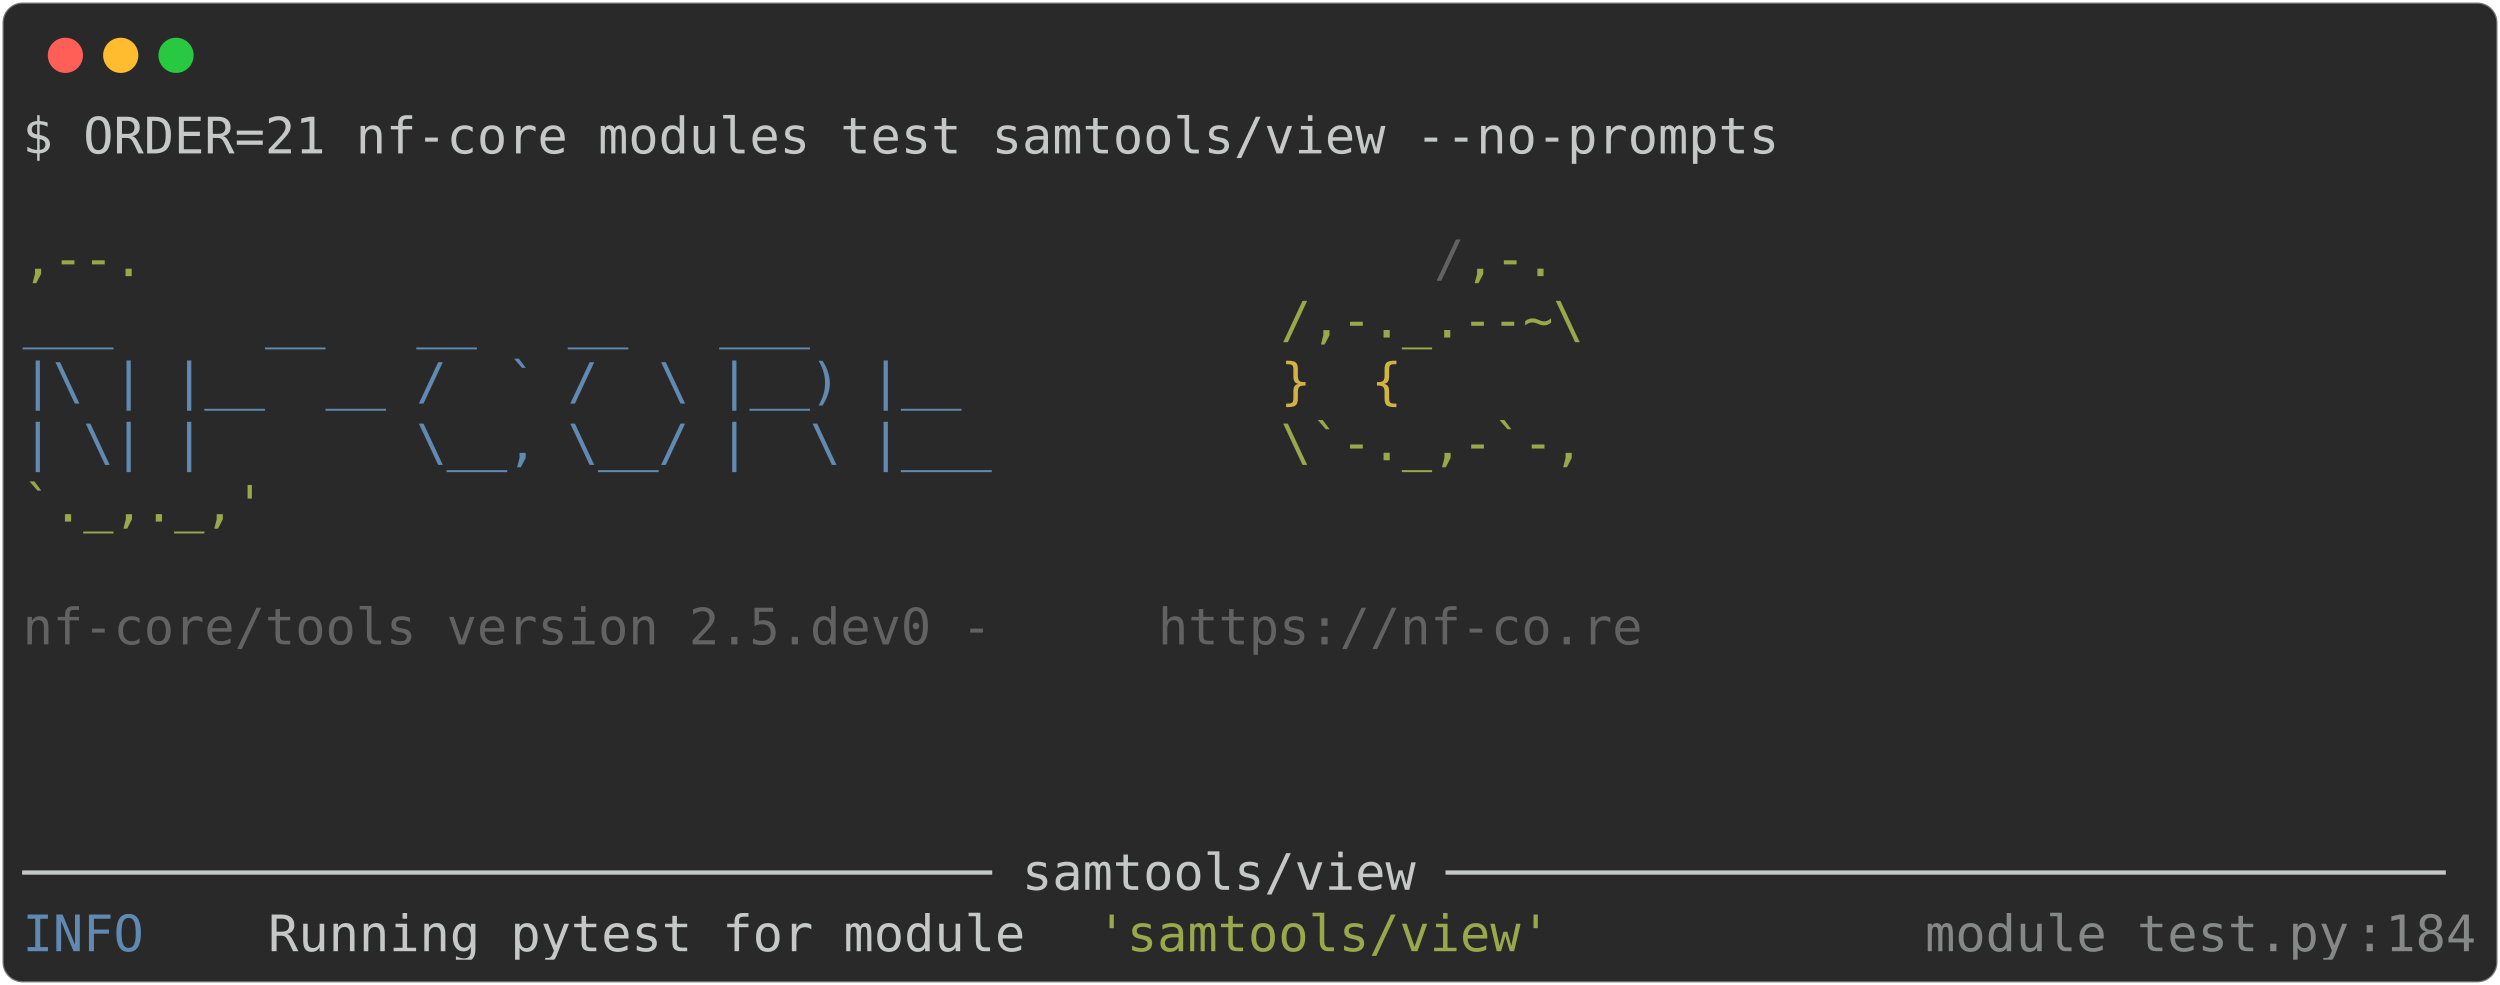
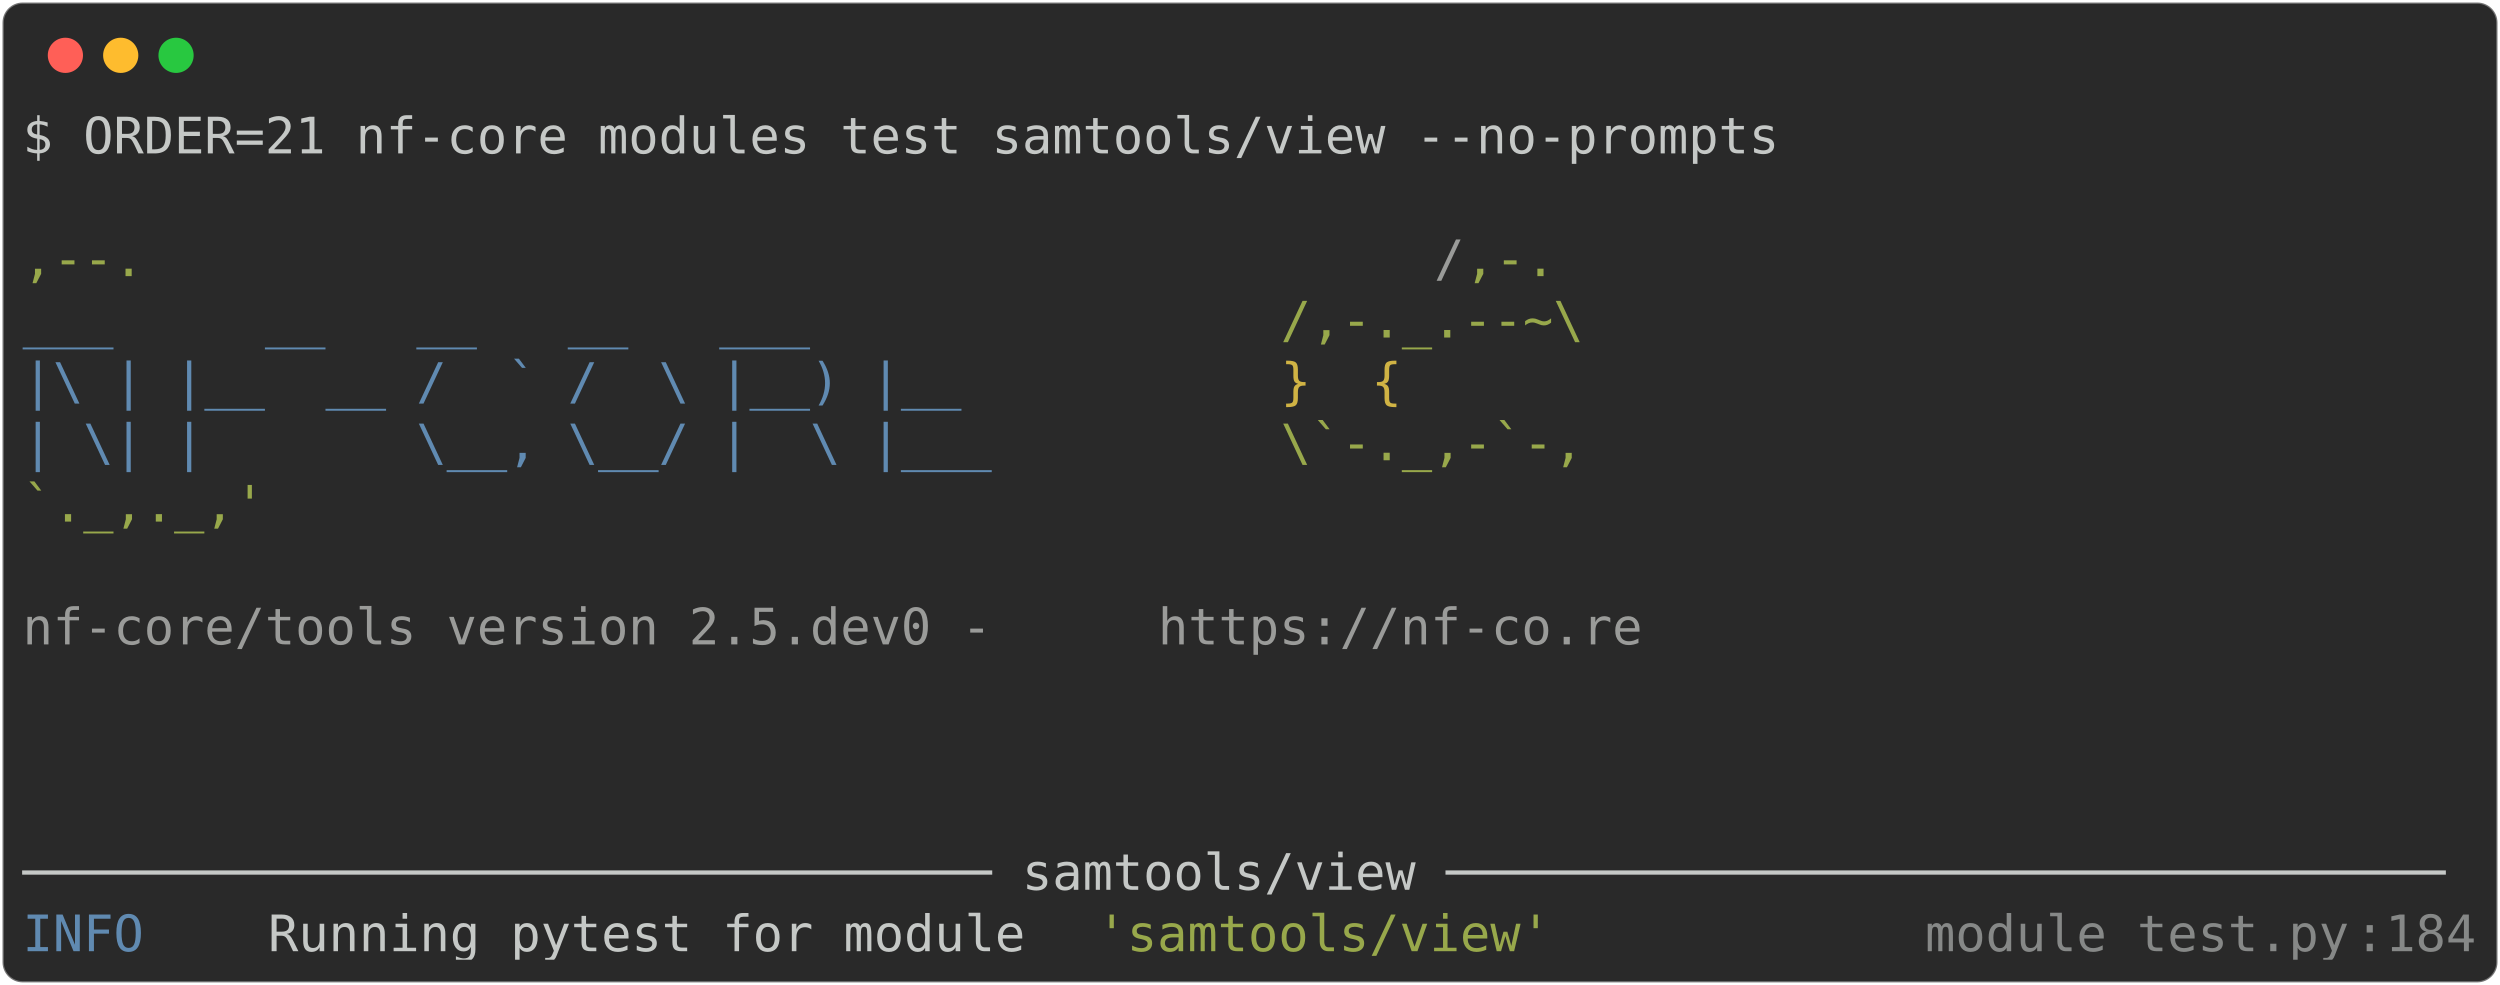
<svg xmlns="http://www.w3.org/2000/svg" class="rich-terminal" viewBox="0 0 994 391.6">
  <style>

    @font-face {
        font-family: "Fira Code";
        src: local("FiraCode-Regular"),
                url("https://cdnjs.cloudflare.com/ajax/libs/firacode/6.2.0/woff2/FiraCode-Regular.woff2") format("woff2"),
                url("https://cdnjs.cloudflare.com/ajax/libs/firacode/6.2.0/woff/FiraCode-Regular.woff") format("woff");
        font-style: normal;
        font-weight: 400;
    }
    @font-face {
        font-family: "Fira Code";
        src: local("FiraCode-Bold"),
                url("https://cdnjs.cloudflare.com/ajax/libs/firacode/6.2.0/woff2/FiraCode-Bold.woff2") format("woff2"),
                url("https://cdnjs.cloudflare.com/ajax/libs/firacode/6.2.0/woff/FiraCode-Bold.woff") format("woff");
        font-style: bold;
        font-weight: 700;
    }

    .terminal-633664586-matrix {
        font-family: Fira Code, monospace;
        font-size: 20px;
        line-height: 24.4px;
        font-variant-east-asian: full-width;
    }

    .terminal-633664586-title {
        font-size: 18px;
        font-weight: bold;
        font-family: arial;
    }

    .terminal-633664586-r1 { fill: #c5c8c6 }
.terminal-633664586-r2 { fill: #98a84b }
- .terminal-633664586-r3 { fill: #626262 }
+ .terminal-633664586-r3 { fill: #9a9b99 }
.terminal-633664586-r4 { fill: #608ab1 }
.terminal-633664586-r5 { fill: #d0b344 }
.terminal-633664586-r6 { fill: #868887 }
    </style>
  <defs>
    <clipPath id="terminal-633664586-clip-terminal">
      <rect x="0" y="0" width="975.0" height="340.6" />
    </clipPath>
    <clipPath id="terminal-633664586-line-0">
      <rect x="0" y="1.5" width="976" height="24.65" />
    </clipPath>
    <clipPath id="terminal-633664586-line-1">
      <rect x="0" y="25.9" width="976" height="24.65" />
    </clipPath>
    <clipPath id="terminal-633664586-line-2">
      <rect x="0" y="50.3" width="976" height="24.65" />
    </clipPath>
    <clipPath id="terminal-633664586-line-3">
      <rect x="0" y="74.7" width="976" height="24.65" />
    </clipPath>
    <clipPath id="terminal-633664586-line-4">
      <rect x="0" y="99.1" width="976" height="24.65" />
    </clipPath>
    <clipPath id="terminal-633664586-line-5">
      <rect x="0" y="123.5" width="976" height="24.65" />
    </clipPath>
    <clipPath id="terminal-633664586-line-6">
      <rect x="0" y="147.9" width="976" height="24.65" />
    </clipPath>
    <clipPath id="terminal-633664586-line-7">
      <rect x="0" y="172.3" width="976" height="24.65" />
    </clipPath>
    <clipPath id="terminal-633664586-line-8">
      <rect x="0" y="196.7" width="976" height="24.65" />
    </clipPath>
    <clipPath id="terminal-633664586-line-9">
      <rect x="0" y="221.1" width="976" height="24.65" />
    </clipPath>
    <clipPath id="terminal-633664586-line-10">
      <rect x="0" y="245.5" width="976" height="24.65" />
    </clipPath>
    <clipPath id="terminal-633664586-line-11">
      <rect x="0" y="269.9" width="976" height="24.65" />
    </clipPath>
    <clipPath id="terminal-633664586-line-12">
      <rect x="0" y="294.3" width="976" height="24.65" />
    </clipPath>
  </defs>
  <rect fill="#292929" stroke="rgba(255,255,255,0.35)" stroke-width="1" x="1" y="1" width="992" height="389.6" rx="8" />
  <g transform="translate(26,22)">
    <circle cx="0" cy="0" r="7" fill="#ff5f57" />
    <circle cx="22" cy="0" r="7" fill="#febc2e" />
    <circle cx="44" cy="0" r="7" fill="#28c840" />
  </g>
  <g transform="translate(9, 41)" clip-path="url(#terminal-633664586-clip-terminal)">
    <g class="terminal-633664586-matrix">
      <text class="terminal-633664586-r1" x="0" y="20" textLength="707.6" clip-path="url(#terminal-633664586-line-0)">$ ORDER=21 nf-core modules test samtools/view --no-prompts</text>
      <text class="terminal-633664586-r1" x="976" y="20" textLength="12.2" clip-path="url(#terminal-633664586-line-0)">
</text>
      <text class="terminal-633664586-r1" x="976" y="44.4" textLength="12.2" clip-path="url(#terminal-633664586-line-1)">
</text>
      <text class="terminal-633664586-r2" x="0" y="68.8" textLength="561.2" clip-path="url(#terminal-633664586-line-2)">                                          ,--.</text>
      <text class="terminal-633664586-r3" x="561.2" y="68.8" textLength="12.2" clip-path="url(#terminal-633664586-line-2)">/</text>
      <text class="terminal-633664586-r2" x="573.4" y="68.8" textLength="36.6" clip-path="url(#terminal-633664586-line-2)">,-.</text>
      <text class="terminal-633664586-r1" x="976" y="68.8" textLength="12.2" clip-path="url(#terminal-633664586-line-2)">
</text>
      <text class="terminal-633664586-r4" x="0" y="93.2" textLength="500.2" clip-path="url(#terminal-633664586-line-3)">          ___     __   __   __   ___     </text>
      <text class="terminal-633664586-r2" x="500.2" y="93.2" textLength="122" clip-path="url(#terminal-633664586-line-3)">/,-._.--~\</text>
      <text class="terminal-633664586-r1" x="976" y="93.2" textLength="12.2" clip-path="url(#terminal-633664586-line-3)">
</text>
      <text class="terminal-633664586-r4" x="0" y="117.6" textLength="500.2" clip-path="url(#terminal-633664586-line-4)">    |\ | |__  __ /  ` /  \ |__) |__      </text>
      <text class="terminal-633664586-r5" x="500.2" y="117.6" textLength="85.4" clip-path="url(#terminal-633664586-line-4)">   }  {</text>
      <text class="terminal-633664586-r1" x="976" y="117.6" textLength="12.2" clip-path="url(#terminal-633664586-line-4)">
</text>
      <text class="terminal-633664586-r4" x="0" y="142" textLength="500.2" clip-path="url(#terminal-633664586-line-5)">    | \| |       \__, \__/ |  \ |___     </text>
      <text class="terminal-633664586-r2" x="500.2" y="142" textLength="122" clip-path="url(#terminal-633664586-line-5)">\`-._,-`-,</text>
      <text class="terminal-633664586-r1" x="976" y="142" textLength="12.2" clip-path="url(#terminal-633664586-line-5)">
</text>
      <text class="terminal-633664586-r2" x="0" y="166.4" textLength="610" clip-path="url(#terminal-633664586-line-6)">                                          `._,._,'</text>
      <text class="terminal-633664586-r1" x="976" y="166.4" textLength="12.2" clip-path="url(#terminal-633664586-line-6)">
</text>
      <text class="terminal-633664586-r1" x="976" y="190.8" textLength="12.2" clip-path="url(#terminal-633664586-line-7)">
</text>
      <text class="terminal-633664586-r3" x="0" y="215.2" textLength="451.4" clip-path="url(#terminal-633664586-line-8)">    nf-core/tools version 2.5.dev0 - </text>
      <text class="terminal-633664586-r3" x="451.4" y="215.2" textLength="195.2" clip-path="url(#terminal-633664586-line-8)">https://nf-co.re</text>
      <text class="terminal-633664586-r1" x="976" y="215.2" textLength="12.2" clip-path="url(#terminal-633664586-line-8)">
</text>
      <text class="terminal-633664586-r1" x="976" y="239.6" textLength="12.2" clip-path="url(#terminal-633664586-line-9)">
</text>
      <text class="terminal-633664586-r1" x="976" y="264" textLength="12.2" clip-path="url(#terminal-633664586-line-10)">
</text>
      <text class="terminal-633664586-r1" x="976" y="288.4" textLength="12.2" clip-path="url(#terminal-633664586-line-11)">
</text>
      <text class="terminal-633664586-r1" x="0" y="312.8" textLength="976" clip-path="url(#terminal-633664586-line-12)">──────────────────────────────── samtools/view ─────────────────────────────────</text>
      <text class="terminal-633664586-r1" x="976" y="312.8" textLength="12.2" clip-path="url(#terminal-633664586-line-12)">
</text>
      <text class="terminal-633664586-r4" x="0" y="337.2" textLength="97.6" clip-path="url(#terminal-633664586-line-13)">INFO    </text>
      <text class="terminal-633664586-r1" x="97.6" y="337.2" textLength="329.4" clip-path="url(#terminal-633664586-line-13)"> Running pytest for module </text>
      <text class="terminal-633664586-r2" x="427" y="337.2" textLength="183" clip-path="url(#terminal-633664586-line-13)">'samtools/view'</text>
      <text class="terminal-633664586-r6" x="756.4" y="337.2" textLength="170.8" clip-path="url(#terminal-633664586-line-13)">module_test.py</text>
      <text class="terminal-633664586-r6" x="927.2" y="337.2" textLength="12.2" clip-path="url(#terminal-633664586-line-13)">:</text>
      <text class="terminal-633664586-r6" x="939.4" y="337.2" textLength="36.6" clip-path="url(#terminal-633664586-line-13)">184</text>
      <text class="terminal-633664586-r1" x="976" y="337.2" textLength="12.2" clip-path="url(#terminal-633664586-line-13)">
</text>
    </g>
  </g>
</svg>
